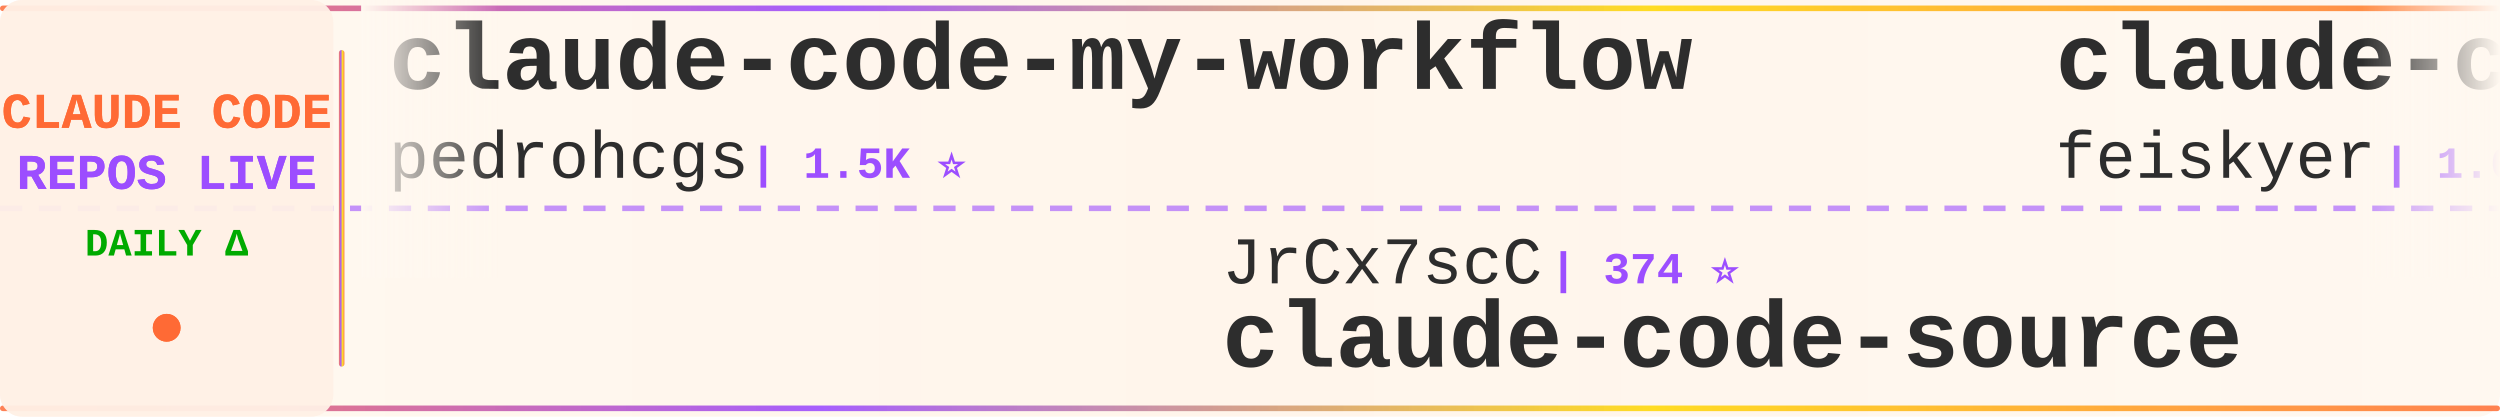
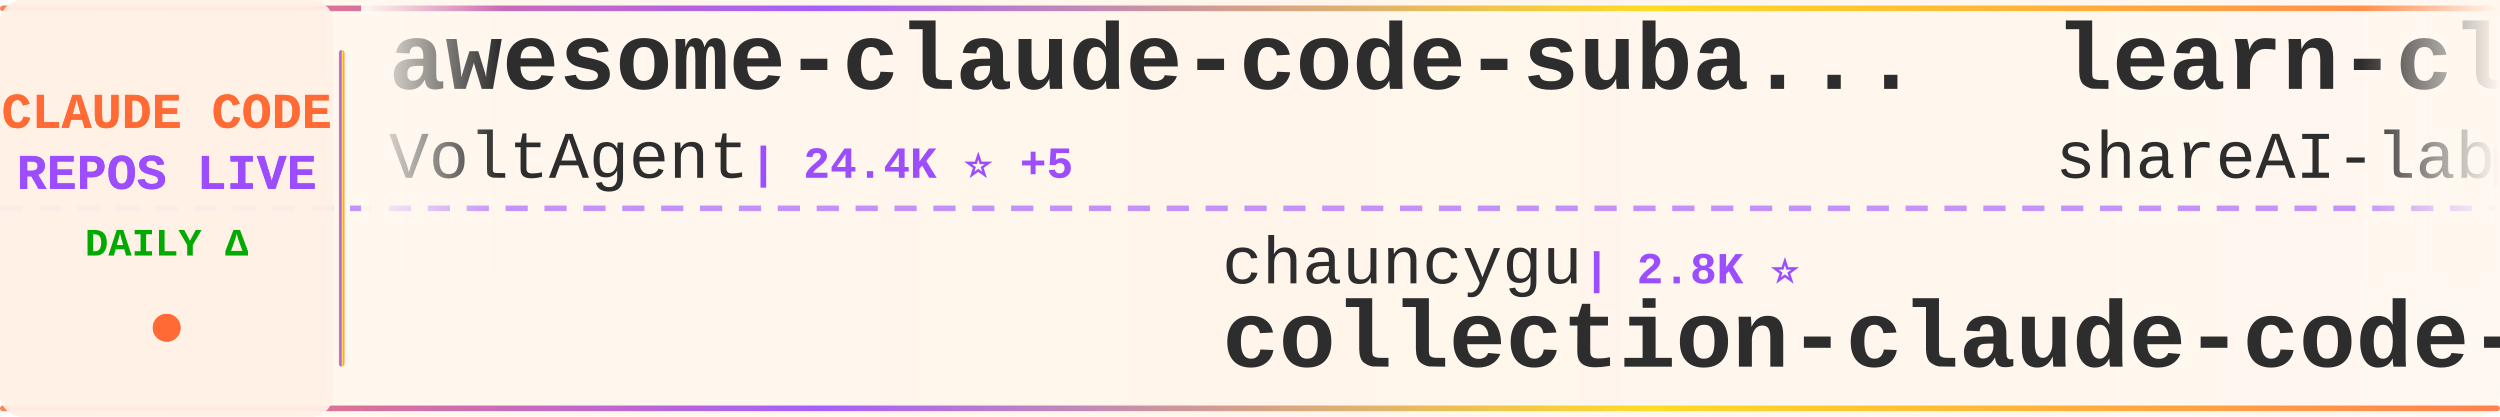
<svg xmlns="http://www.w3.org/2000/svg" width="900" height="150">
  <defs>
    <linearGradient id="tickerBg" x1="0%" y1="0%" x2="100%" y2="0%">
      <stop offset="0%" style="stop-color:#fff8f0;stop-opacity:0.98" />
      <stop offset="50%" style="stop-color:#fff5eb;stop-opacity:1" />
      <stop offset="100%" style="stop-color:#fff8f0;stop-opacity:0.98" />
    </linearGradient>
    <linearGradient id="borderGrad" x1="0%" y1="0%" x2="100%" y2="0%">
      <stop offset="0%" style="stop-color:#FF6B35;stop-opacity:0.85">
        <animate attributeName="stop-opacity" values="0.85;1;0.85" dur="2s" repeatCount="indefinite" />
      </stop>
      <stop offset="33%" style="stop-color:#9C4EFF;stop-opacity:0.9">
        <animate attributeName="stop-opacity" values="0.9;1;0.9" dur="2.2s" repeatCount="indefinite" />
      </stop>
      <stop offset="66%" style="stop-color:#FFD700;stop-opacity:0.85">
        <animate attributeName="stop-opacity" values="0.85;1;0.85" dur="1.8s" repeatCount="indefinite" />
      </stop>
      <stop offset="100%" style="stop-color:#FF6B35;stop-opacity:0.85">
        <animate attributeName="stop-opacity" values="0.85;1;0.85" dur="2s" repeatCount="indefinite" />
      </stop>
    </linearGradient>
    <filter id="textGlow">
      <feGaussianBlur stdDeviation="0.15" result="coloredBlur" />
      <feMerge>
        <feMergeNode in="coloredBlur" />
        <feMergeNode in="SourceGraphic" />
      </feMerge>
    </filter>
    <filter id="metricGlow">
      <feGaussianBlur stdDeviation="0.2" result="coloredBlur" />
      <feMerge>
        <feMergeNode in="coloredBlur" />
        <feMergeNode in="SourceGraphic" />
      </feMerge>
    </filter>
    <linearGradient id="leftFade" x1="0%" y1="0%" x2="100%" y2="0%">
      <stop offset="0%" style="stop-color:#fff8f0;stop-opacity:1" />
      <stop offset="100%" style="stop-color:#fff8f0;stop-opacity:0" />
    </linearGradient>
    <linearGradient id="rightFade" x1="0%" y1="0%" x2="100%" y2="0%">
      <stop offset="0%" style="stop-color:#fff8f0;stop-opacity:0" />
      <stop offset="100%" style="stop-color:#fff8f0;stop-opacity:1" />
    </linearGradient>
  </defs>
  <rect width="900" height="150" fill="url(#tickerBg)" rx="8" />
  <rect x="0" y="2" width="900" height="2" fill="url(#borderGrad)" rx="1" />
  <rect x="0" y="146" width="900" height="2" fill="url(#borderGrad)" rx="1" />
  <line x1="0" y1="75" x2="900" y2="75" stroke="#9C4EFF" stroke-width="2" stroke-dasharray="8 6" opacity="0.6" />
  <rect x="0" y="0" width="120" height="150" fill="#fff0e6" opacity="0.95" rx="8" />
  <text x="60" y="46" font-family="'Courier New', monospace" font-size="18" font-weight="bold" fill="#FF6B35" text-anchor="middle" filter="url(#textGlow)">
    CLAUDE CODE
  </text>
  <text x="60" y="68" font-family="'Courier New', monospace" font-size="18" font-weight="bold" fill="#9C4EFF" text-anchor="middle" filter="url(#textGlow)">
    REPOS LIVE
  </text>
  <text x="60" y="92" font-family="'Courier New', monospace" font-size="14" font-weight="bold" fill="#00aa00" text-anchor="middle">
    DAILY Δ
  </text>
  <circle cx="60" cy="118" r="5" fill="#FF6B35" filter="url(#metricGlow)">
    <animate attributeName="r" values="4;6;4" dur="1.5s" repeatCount="indefinite" />
    <animate attributeName="opacity" values="0.6;1;0.6" dur="1.5s" repeatCount="indefinite" />
  </circle>
  <rect x="122" y="18" width="2" height="114" fill="url(#borderGrad)" rx="1" />
  <clipPath id="tickerClip">
    <rect x="130" y="0" width="770" height="150" />
  </clipPath>
  <g clip-path="url(#tickerClip)">
    <g id="tickerItems">
      <animateTransform attributeName="transform" attributeType="XML" type="translate" from="0 0" to="-3000 0" dur="54s" repeatCount="indefinite" />
      <g transform="translate(0, 0)">
-         <text x="140" y="32" font-family="'Courier New', monospace" font-size="34" font-weight="bold" fill="#2d2d2d">claude-code-my-workflow</text>
-         <text x="140" y="64" font-family="'Courier New', monospace" font-size="24" font-weight="normal" fill="#2d2d2d" opacity="1.0">pedrohcgs</text>
-         <text x="270" y="64" font-family="'Courier New', monospace" font-size="16" font-weight="bold" fill="#9C4EFF"> | 1.5K ⭐</text>
+         <text x="140" y="32" font-family="'Courier New', monospace" font-size="34" font-weight="bold" fill="#2d2d2d">awesome-claude-code-suba...</text>
+         <text x="140" y="64" font-family="'Courier New', monospace" font-size="24" font-weight="normal" fill="#2d2d2d" opacity="1.0">VoltAgent</text>
+         <text x="270" y="64" font-family="'Courier New', monospace" font-size="16" font-weight="bold" fill="#9C4EFF"> | 24.4K ⭐ +5</text>
      </g>
      <g transform="translate(300, 0)">
-         <text x="140" y="102" font-family="'Courier New', monospace" font-size="24" font-weight="normal" fill="#2d2d2d" opacity="1.0">JrCx7scC</text>
-         <text x="258" y="102" font-family="'Courier New', monospace" font-size="16" font-weight="bold" fill="#9C4EFF"> | 374 ⭐</text>
-         <text x="140" y="132" font-family="'Courier New', monospace" font-size="34" font-weight="bold" fill="#2d2d2d">claude-code-source</text>
+         <text x="140" y="102" font-family="'Courier New', monospace" font-size="24" font-weight="normal" fill="#2d2d2d" opacity="1.0">chauncygu</text>
+         <text x="270" y="102" font-family="'Courier New', monospace" font-size="16" font-weight="bold" fill="#9C4EFF"> | 2.8K ⭐</text>
+         <text x="140" y="132" font-family="'Courier New', monospace" font-size="34" font-weight="bold" fill="#2d2d2d">collection-claude-code-s...</text>
      </g>
      <g transform="translate(600, 0)">
-         <text x="140" y="32" font-family="'Courier New', monospace" font-size="34" font-weight="bold" fill="#2d2d2d">claude-code-settings</text>
-         <text x="140" y="64" font-family="'Courier New', monospace" font-size="24" font-weight="normal" fill="#2d2d2d" opacity="1.0">feiskyer</text>
-         <text x="258" y="64" font-family="'Courier New', monospace" font-size="16" font-weight="bold" fill="#9C4EFF"> | 1.6K ⭐ +1</text>
+         <text x="140" y="32" font-family="'Courier New', monospace" font-size="34" font-weight="bold" fill="#2d2d2d">learn-claude-code</text>
+         <text x="140" y="64" font-family="'Courier New', monospace" font-size="24" font-weight="normal" fill="#2d2d2d" opacity="1.0">shareAI-lab</text>
+         <text x="294" y="64" font-family="'Courier New', monospace" font-size="16" font-weight="bold" fill="#9C4EFF"> | 74.6K ⭐ +6</text>
      </g>
      <g transform="translate(900, 0)">
-         <text x="140" y="102" font-family="'Courier New', monospace" font-size="24" font-weight="normal" fill="#2d2d2d" opacity="1.0">pengchengneo</text>
-         <text x="306" y="102" font-family="'Courier New', monospace" font-size="16" font-weight="bold" fill="#9C4EFF"> | 1.7K ⭐</text>
-         <text x="140" y="132" font-family="'Courier New', monospace" font-size="34" font-weight="bold" fill="#2d2d2d">Claude-Code</text>
+         <text x="140" y="102" font-family="'Courier New', monospace" font-size="24" font-weight="normal" fill="#2d2d2d" opacity="1.0">lintsinghua</text>
+         <text x="294" y="102" font-family="'Courier New', monospace" font-size="16" font-weight="bold" fill="#9C4EFF"> | 4.1K ⭐ +1</text>
+         <text x="140" y="132" font-family="'Courier New', monospace" font-size="34" font-weight="bold" fill="#2d2d2d">claude-code-book</text>
      </g>
      <g transform="translate(1200, 0)">
        <text x="140" y="32" font-family="'Courier New', monospace" font-size="34" font-weight="bold" fill="#2d2d2d">everything-claude-code-z...</text>
        <text x="140" y="64" font-family="'Courier New', monospace" font-size="24" font-weight="normal" fill="#2d2d2d" opacity="1.0">xu-xiang</text>
        <text x="258" y="64" font-family="'Courier New', monospace" font-size="16" font-weight="bold" fill="#9C4EFF"> | 1.9K ⭐</text>
      </g>
      <g transform="translate(1500, 0)">
-         <text x="140" y="102" font-family="'Courier New', monospace" font-size="24" font-weight="normal" fill="#2d2d2d" opacity="1.0">jeremylongshore</text>
-         <text x="342" y="102" font-family="'Courier New', monospace" font-size="16" font-weight="bold" fill="#9C4EFF"> | 2.7K ⭐</text>
-         <text x="140" y="132" font-family="'Courier New', monospace" font-size="34" font-weight="bold" fill="#2d2d2d">claude-code-plugins-plus...</text>
+         <text x="140" y="102" font-family="'Courier New', monospace" font-size="24" font-weight="normal" fill="#2d2d2d" opacity="1.0">ccplugins</text>
+         <text x="270" y="102" font-family="'Courier New', monospace" font-size="16" font-weight="bold" fill="#9C4EFF"> | 920 ⭐ +1</text>
+         <text x="140" y="132" font-family="'Courier New', monospace" font-size="34" font-weight="bold" fill="#2d2d2d">awesome-claude-code-plug...</text>
      </g>
      <g transform="translate(1800, 0)">
-         <text x="140" y="32" font-family="'Courier New', monospace" font-size="34" font-weight="bold" fill="#2d2d2d">claude-code-tips</text>
-         <text x="140" y="64" font-family="'Courier New', monospace" font-size="24" font-weight="normal" fill="#2d2d2d" opacity="1.0">ykdojo</text>
-         <text x="234" y="64" font-family="'Courier New', monospace" font-size="16" font-weight="bold" fill="#9C4EFF"> | 9.8K ⭐ +5</text>
+         <text x="140" y="32" font-family="'Courier New', monospace" font-size="34" font-weight="bold" fill="#2d2d2d">skills</text>
+         <text x="140" y="64" font-family="'Courier New', monospace" font-size="24" font-weight="normal" fill="#2d2d2d" opacity="1.0">anthropics</text>
+         <text x="282" y="64" font-family="'Courier New', monospace" font-size="16" font-weight="bold" fill="#9C4EFF"> | 170.3K ⭐ +29</text>
      </g>
      <g transform="translate(2100, 0)">
-         <text x="140" y="102" font-family="'Courier New', monospace" font-size="24" font-weight="normal" fill="#2d2d2d" opacity="1.0">Pimzino</text>
-         <text x="246" y="102" font-family="'Courier New', monospace" font-size="16" font-weight="bold" fill="#9C4EFF"> | 3.8K ⭐</text>
-         <text x="140" y="132" font-family="'Courier New', monospace" font-size="34" font-weight="bold" fill="#2d2d2d">claude-code-spec-workflo...</text>
+         <text x="140" y="102" font-family="'Courier New', monospace" font-size="24" font-weight="normal" fill="#2d2d2d" opacity="1.0">wanshuiyin</text>
+         <text x="282" y="102" font-family="'Courier New', monospace" font-size="16" font-weight="bold" fill="#9C4EFF"> | 14.9K ⭐ +6</text>
+         <text x="140" y="132" font-family="'Courier New', monospace" font-size="34" font-weight="bold" fill="#2d2d2d">Auto-claude-code-researc...</text>
      </g>
      <g transform="translate(2400, 0)">
-         <text x="140" y="32" font-family="'Courier New', monospace" font-size="34" font-weight="bold" fill="#2d2d2d">claude-code-templates</text>
-         <text x="140" y="64" font-family="'Courier New', monospace" font-size="24" font-weight="normal" fill="#2d2d2d" opacity="1.0">davila7</text>
-         <text x="246" y="64" font-family="'Courier New', monospace" font-size="16" font-weight="bold" fill="#9C4EFF"> | 30.3K ⭐ +2</text>
+         <text x="140" y="32" font-family="'Courier New', monospace" font-size="34" font-weight="bold" fill="#2d2d2d">claude-code-hooks-master...</text>
+         <text x="140" y="64" font-family="'Courier New', monospace" font-size="24" font-weight="normal" fill="#2d2d2d" opacity="1.0">disler</text>
+         <text x="234" y="64" font-family="'Courier New', monospace" font-size="16" font-weight="bold" fill="#9C4EFF"> | 3.9K ⭐ +1</text>
      </g>
      <g transform="translate(2700, 0)">
-         <text x="140" y="102" font-family="'Courier New', monospace" font-size="24" font-weight="normal" fill="#2d2d2d" opacity="1.0">OrcaWhisper</text>
-         <text x="294" y="102" font-family="'Courier New', monospace" font-size="16" font-weight="bold" fill="#9C4EFF"> | 92 ⭐</text>
-         <text x="140" y="132" font-family="'Courier New', monospace" font-size="34" font-weight="bold" fill="#2d2d2d">Claude-Code</text>
+         <text x="140" y="102" font-family="'Courier New', monospace" font-size="24" font-weight="normal" fill="#2d2d2d" opacity="1.0">Donchitos</text>
+         <text x="270" y="102" font-family="'Courier New', monospace" font-size="16" font-weight="bold" fill="#9C4EFF"> | 24.1K ⭐ +12</text>
+         <text x="140" y="132" font-family="'Courier New', monospace" font-size="34" font-weight="bold" fill="#2d2d2d">Claude-Code-Game-Studios</text>
      </g>
      <g transform="translate(3000, 0)">
-         <text x="140" y="32" font-family="'Courier New', monospace" font-size="34" font-weight="bold" fill="#2d2d2d">claude-code-my-workflow</text>
-         <text x="140" y="64" font-family="'Courier New', monospace" font-size="24" font-weight="normal" fill="#2d2d2d" opacity="1.0">pedrohcgs</text>
-         <text x="270" y="64" font-family="'Courier New', monospace" font-size="16" font-weight="bold" fill="#9C4EFF"> | 1.5K ⭐</text>
+         <text x="140" y="32" font-family="'Courier New', monospace" font-size="34" font-weight="bold" fill="#2d2d2d">awesome-claude-code-suba...</text>
+         <text x="140" y="64" font-family="'Courier New', monospace" font-size="24" font-weight="normal" fill="#2d2d2d" opacity="1.0">VoltAgent</text>
+         <text x="270" y="64" font-family="'Courier New', monospace" font-size="16" font-weight="bold" fill="#9C4EFF"> | 24.4K ⭐ +5</text>
      </g>
      <g transform="translate(3300, 0)">
-         <text x="140" y="102" font-family="'Courier New', monospace" font-size="24" font-weight="normal" fill="#2d2d2d" opacity="1.0">JrCx7scC</text>
-         <text x="258" y="102" font-family="'Courier New', monospace" font-size="16" font-weight="bold" fill="#9C4EFF"> | 374 ⭐</text>
-         <text x="140" y="132" font-family="'Courier New', monospace" font-size="34" font-weight="bold" fill="#2d2d2d">claude-code-source</text>
+         <text x="140" y="102" font-family="'Courier New', monospace" font-size="24" font-weight="normal" fill="#2d2d2d" opacity="1.0">chauncygu</text>
+         <text x="270" y="102" font-family="'Courier New', monospace" font-size="16" font-weight="bold" fill="#9C4EFF"> | 2.8K ⭐</text>
+         <text x="140" y="132" font-family="'Courier New', monospace" font-size="34" font-weight="bold" fill="#2d2d2d">collection-claude-code-s...</text>
      </g>
      <g transform="translate(3600, 0)">
-         <text x="140" y="32" font-family="'Courier New', monospace" font-size="34" font-weight="bold" fill="#2d2d2d">claude-code-settings</text>
-         <text x="140" y="64" font-family="'Courier New', monospace" font-size="24" font-weight="normal" fill="#2d2d2d" opacity="1.0">feiskyer</text>
-         <text x="258" y="64" font-family="'Courier New', monospace" font-size="16" font-weight="bold" fill="#9C4EFF"> | 1.6K ⭐ +1</text>
+         <text x="140" y="32" font-family="'Courier New', monospace" font-size="34" font-weight="bold" fill="#2d2d2d">learn-claude-code</text>
+         <text x="140" y="64" font-family="'Courier New', monospace" font-size="24" font-weight="normal" fill="#2d2d2d" opacity="1.0">shareAI-lab</text>
+         <text x="294" y="64" font-family="'Courier New', monospace" font-size="16" font-weight="bold" fill="#9C4EFF"> | 74.6K ⭐ +6</text>
      </g>
      <g transform="translate(3900, 0)">
-         <text x="140" y="102" font-family="'Courier New', monospace" font-size="24" font-weight="normal" fill="#2d2d2d" opacity="1.0">pengchengneo</text>
-         <text x="306" y="102" font-family="'Courier New', monospace" font-size="16" font-weight="bold" fill="#9C4EFF"> | 1.7K ⭐</text>
-         <text x="140" y="132" font-family="'Courier New', monospace" font-size="34" font-weight="bold" fill="#2d2d2d">Claude-Code</text>
+         <text x="140" y="102" font-family="'Courier New', monospace" font-size="24" font-weight="normal" fill="#2d2d2d" opacity="1.0">lintsinghua</text>
+         <text x="294" y="102" font-family="'Courier New', monospace" font-size="16" font-weight="bold" fill="#9C4EFF"> | 4.1K ⭐ +1</text>
+         <text x="140" y="132" font-family="'Courier New', monospace" font-size="34" font-weight="bold" fill="#2d2d2d">claude-code-book</text>
      </g>
    </g>
  </g>
  <rect x="130" y="0" width="50" height="100" fill="url(#leftFade)" />
  <rect x="850" y="0" width="50" height="100" fill="url(#rightFade)" />
</svg>
